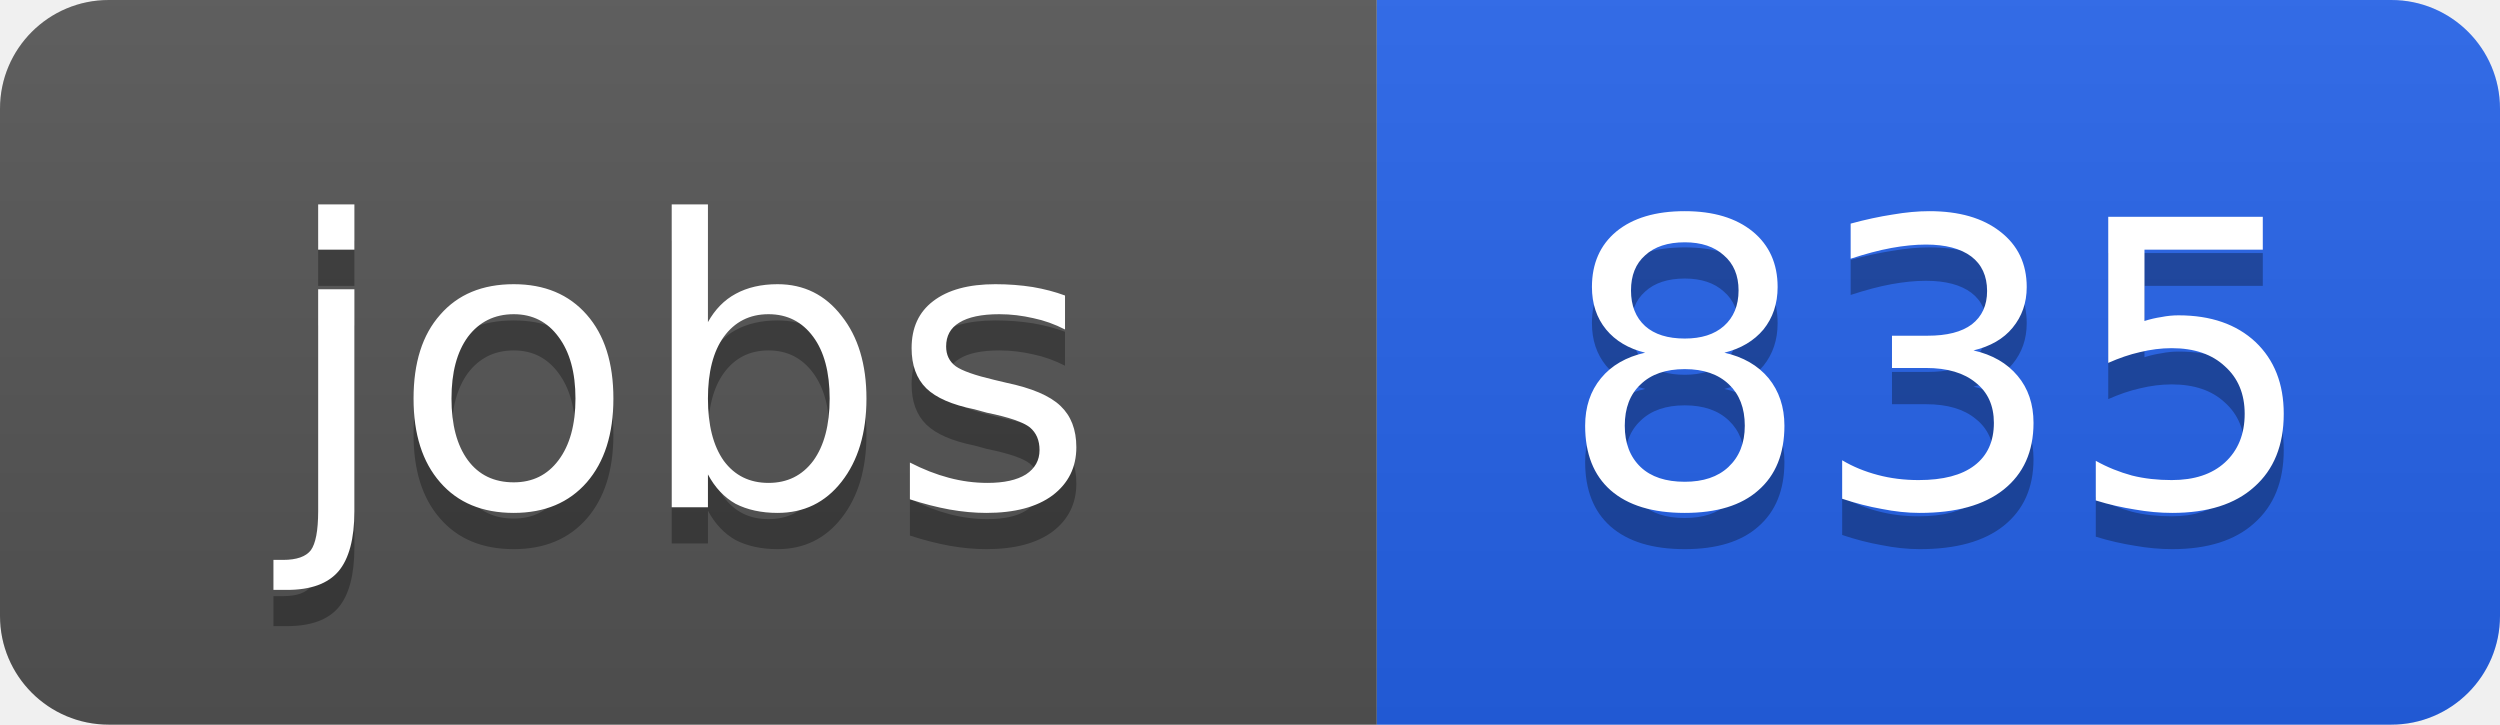
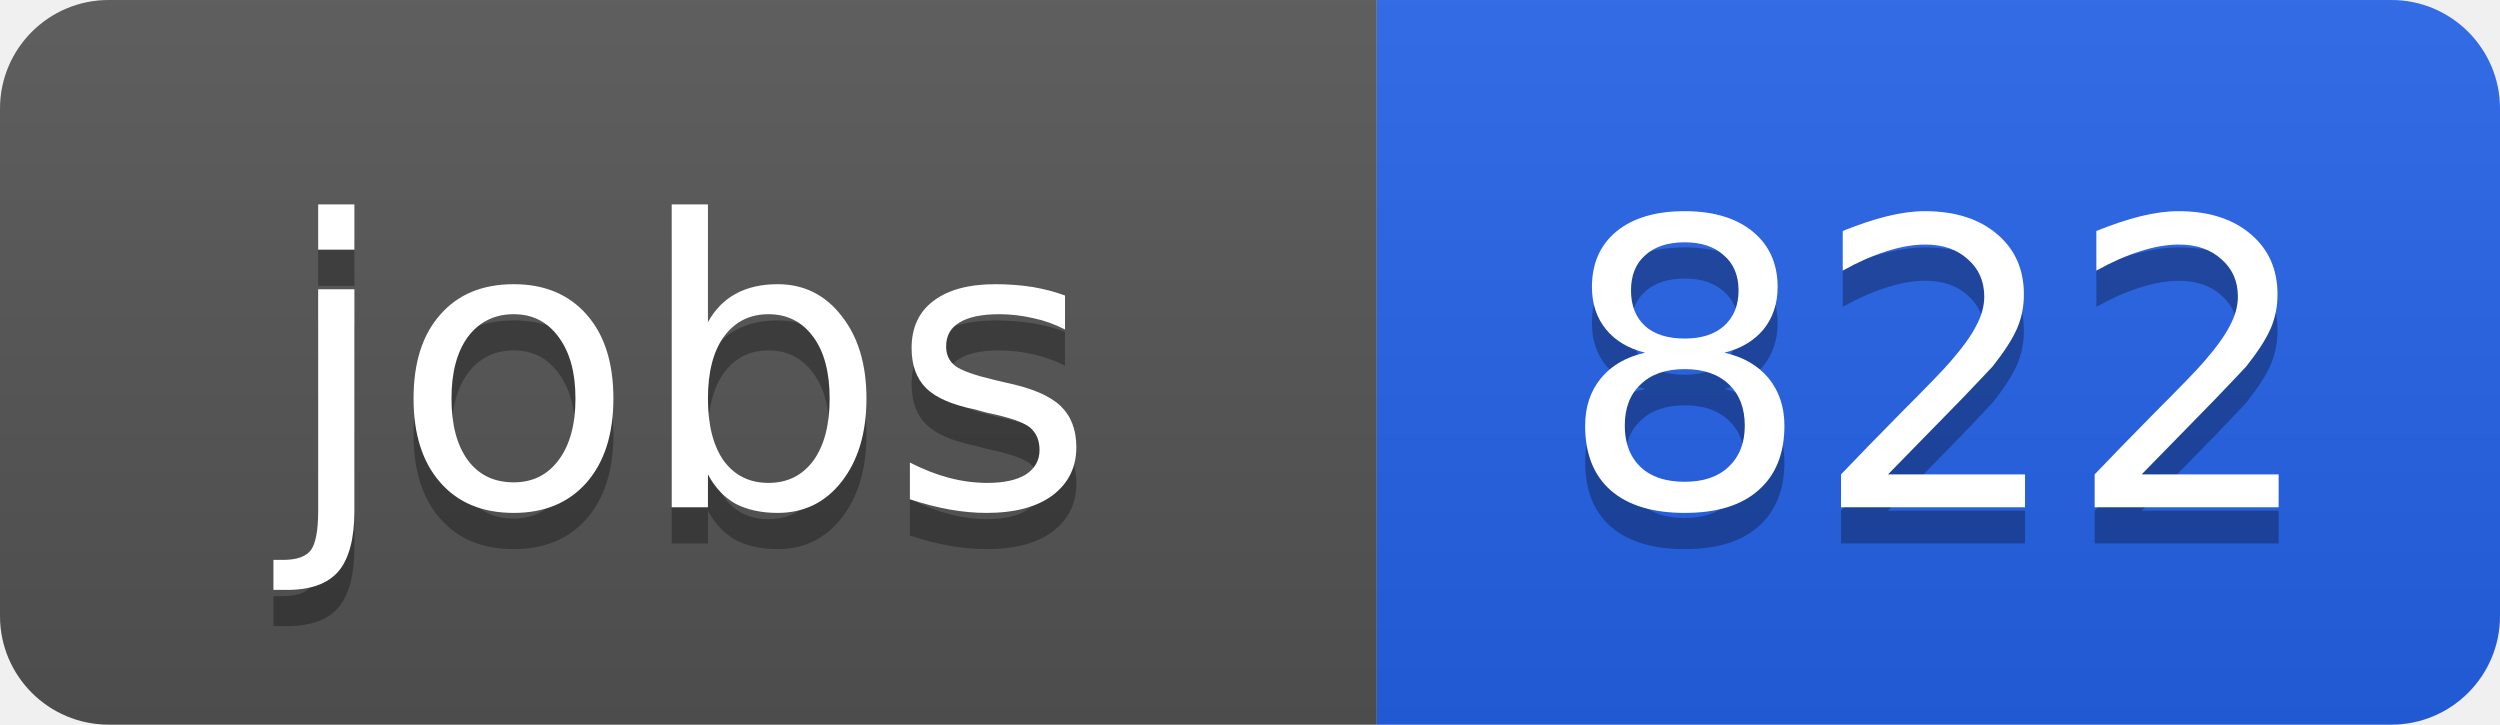
<svg xmlns="http://www.w3.org/2000/svg" width="69" height="20">
  <linearGradient id="b" x2="0" y2="100%">
    <stop offset="0" stop-color="#bbb" stop-opacity=".1" />
    <stop offset="1" stop-opacity=".1" />
  </linearGradient>
  <clipPath id="a">
    <rect width="69" height="20" rx="3" fill="#fff" />
  </clipPath>
  <g clip-path="url(#a)">
    <path fill="#555" d="M0 0h38v20H0z" />
    <path fill="#2563eb" d="M38 0h31v20H38z" />
    <path fill="url(#b)" d="M0 0h69v20H0z" />
  </g>
  <g fill="#fff" text-anchor="middle" font-family="DejaVu Sans,Verdana,Geneva,sans-serif" font-size="11">
    <text x="19" y="15" fill="#010101" fill-opacity=".3">jobs</text>
    <text x="19" y="14">jobs</text>
-     <text x="53.5" y="15" fill="#010101" fill-opacity=".3">835</text>
-     <text x="53.5" y="14">835</text>
+     <text x="53.5" y="15" fill="#010101" fill-opacity=".3">822</text>
+     <text x="53.5" y="14">822</text>
  </g>
</svg>
